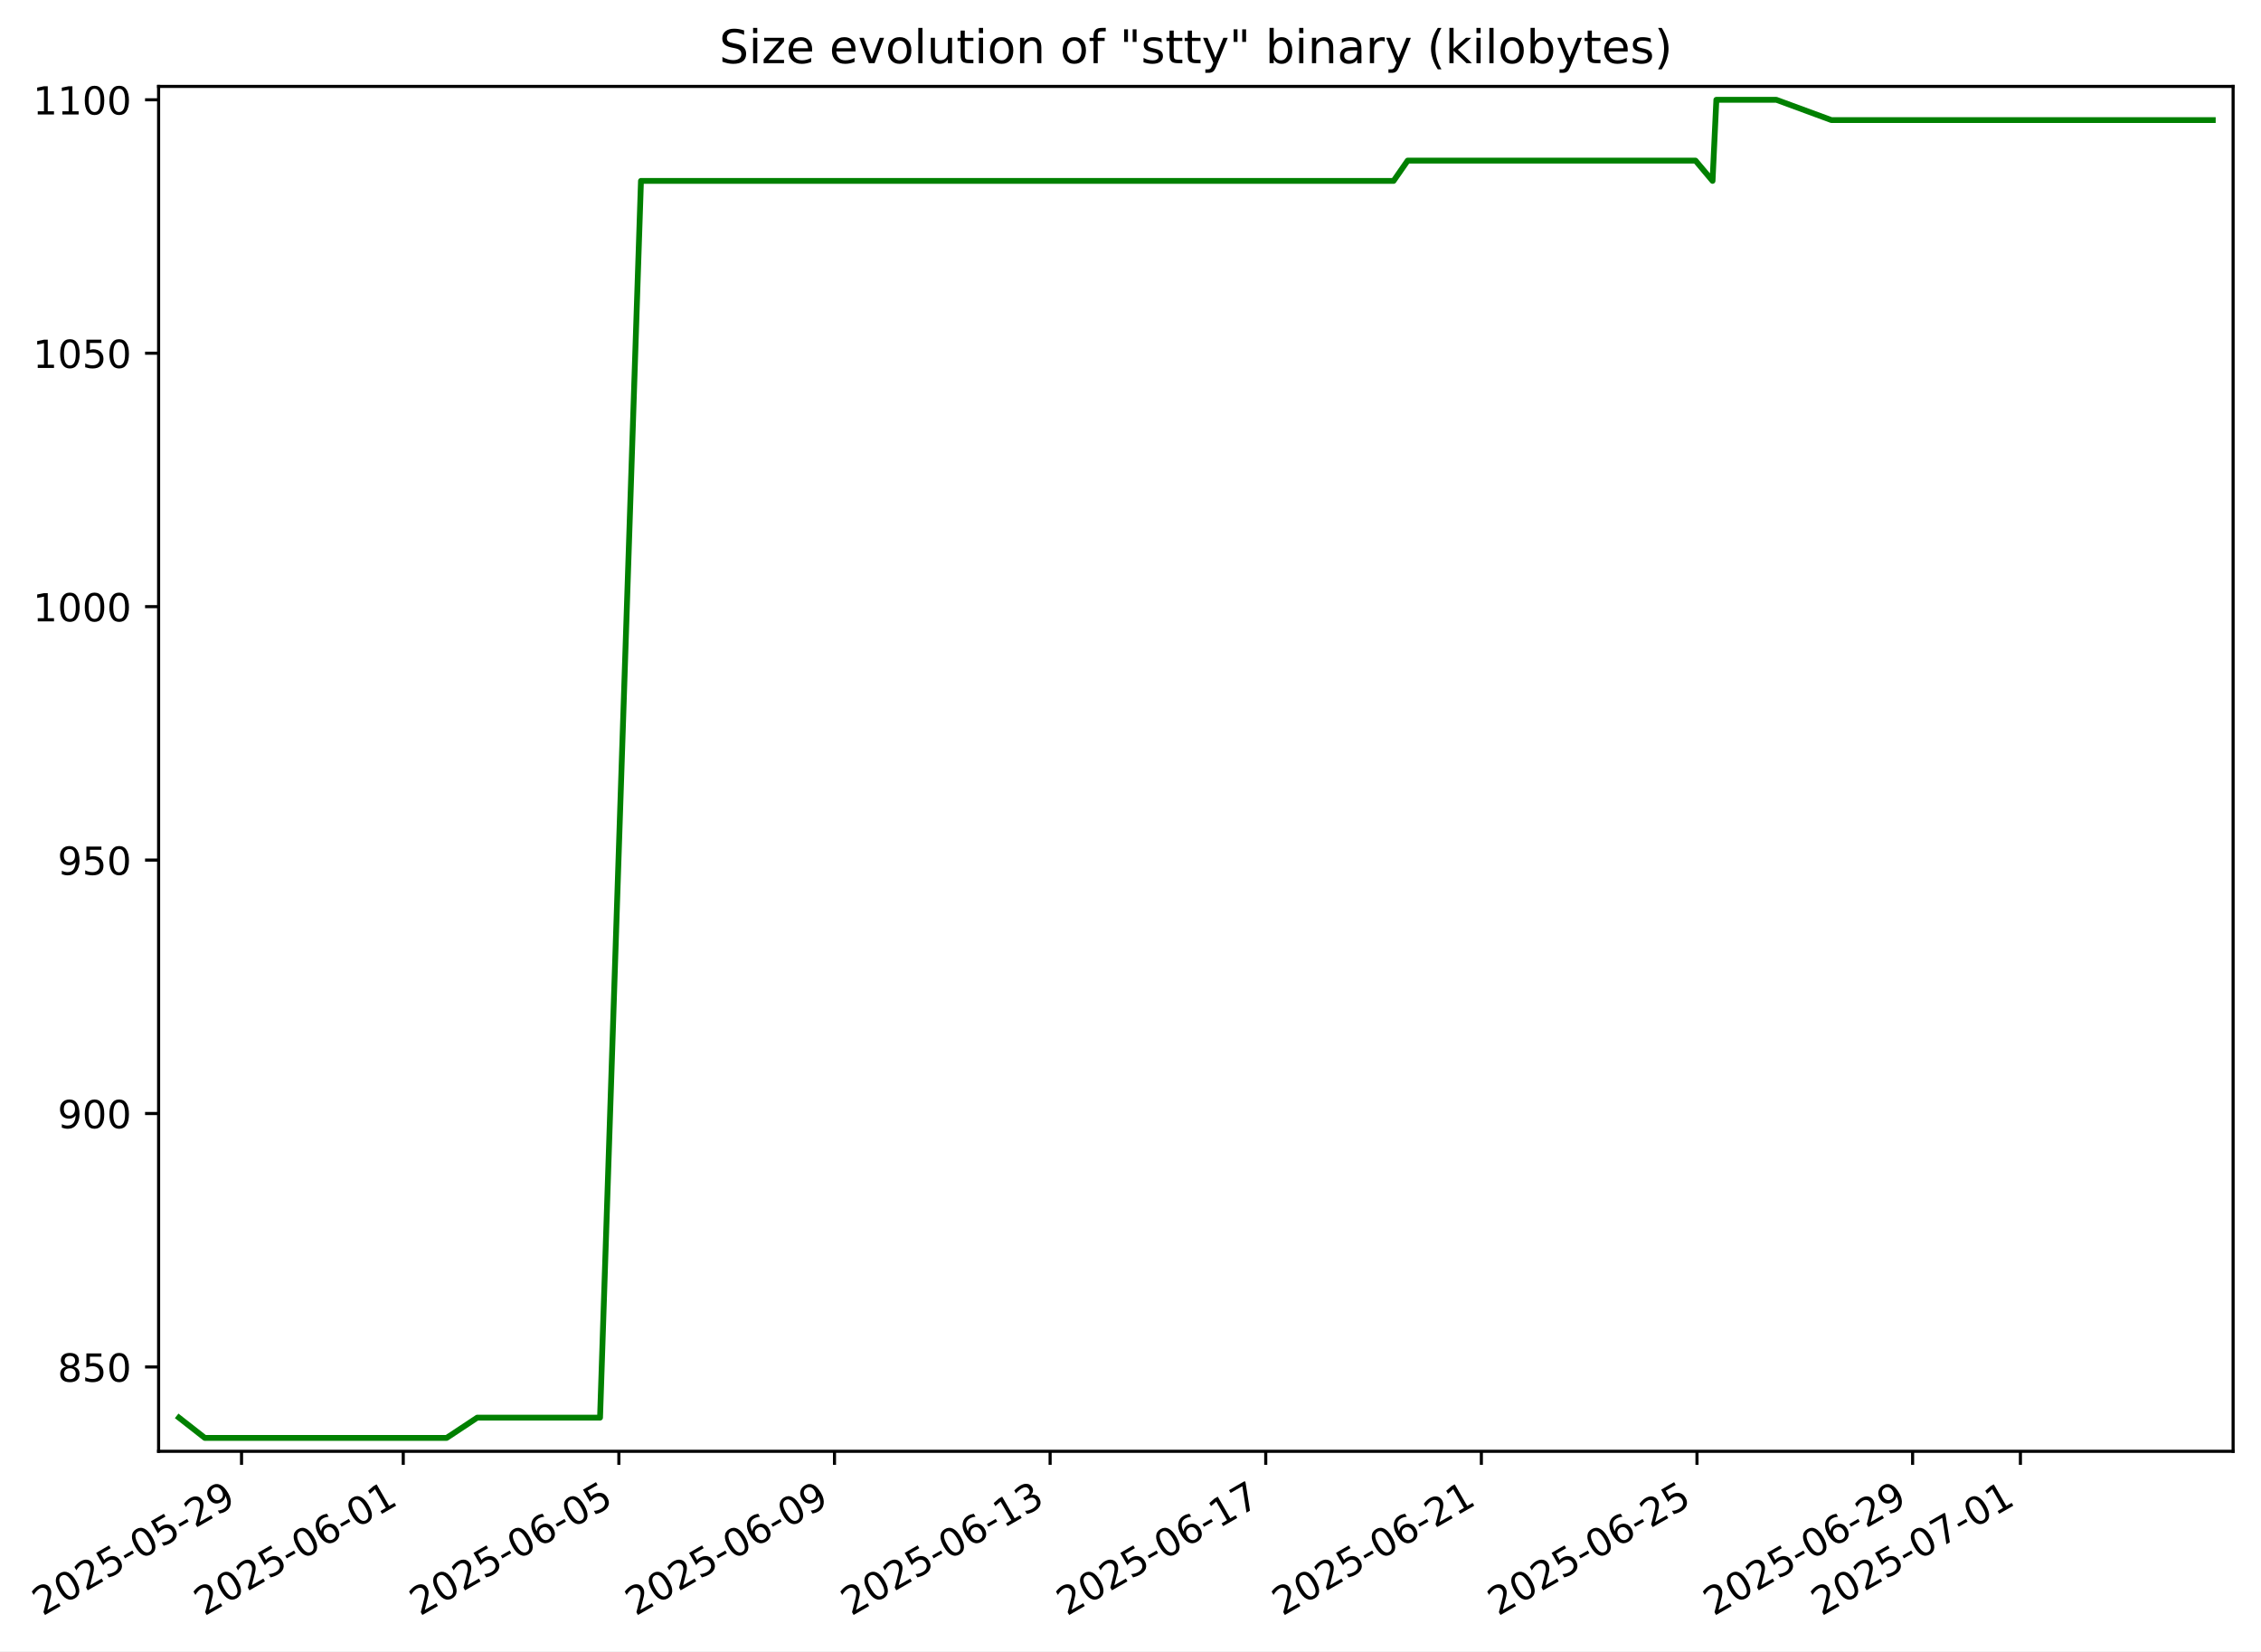
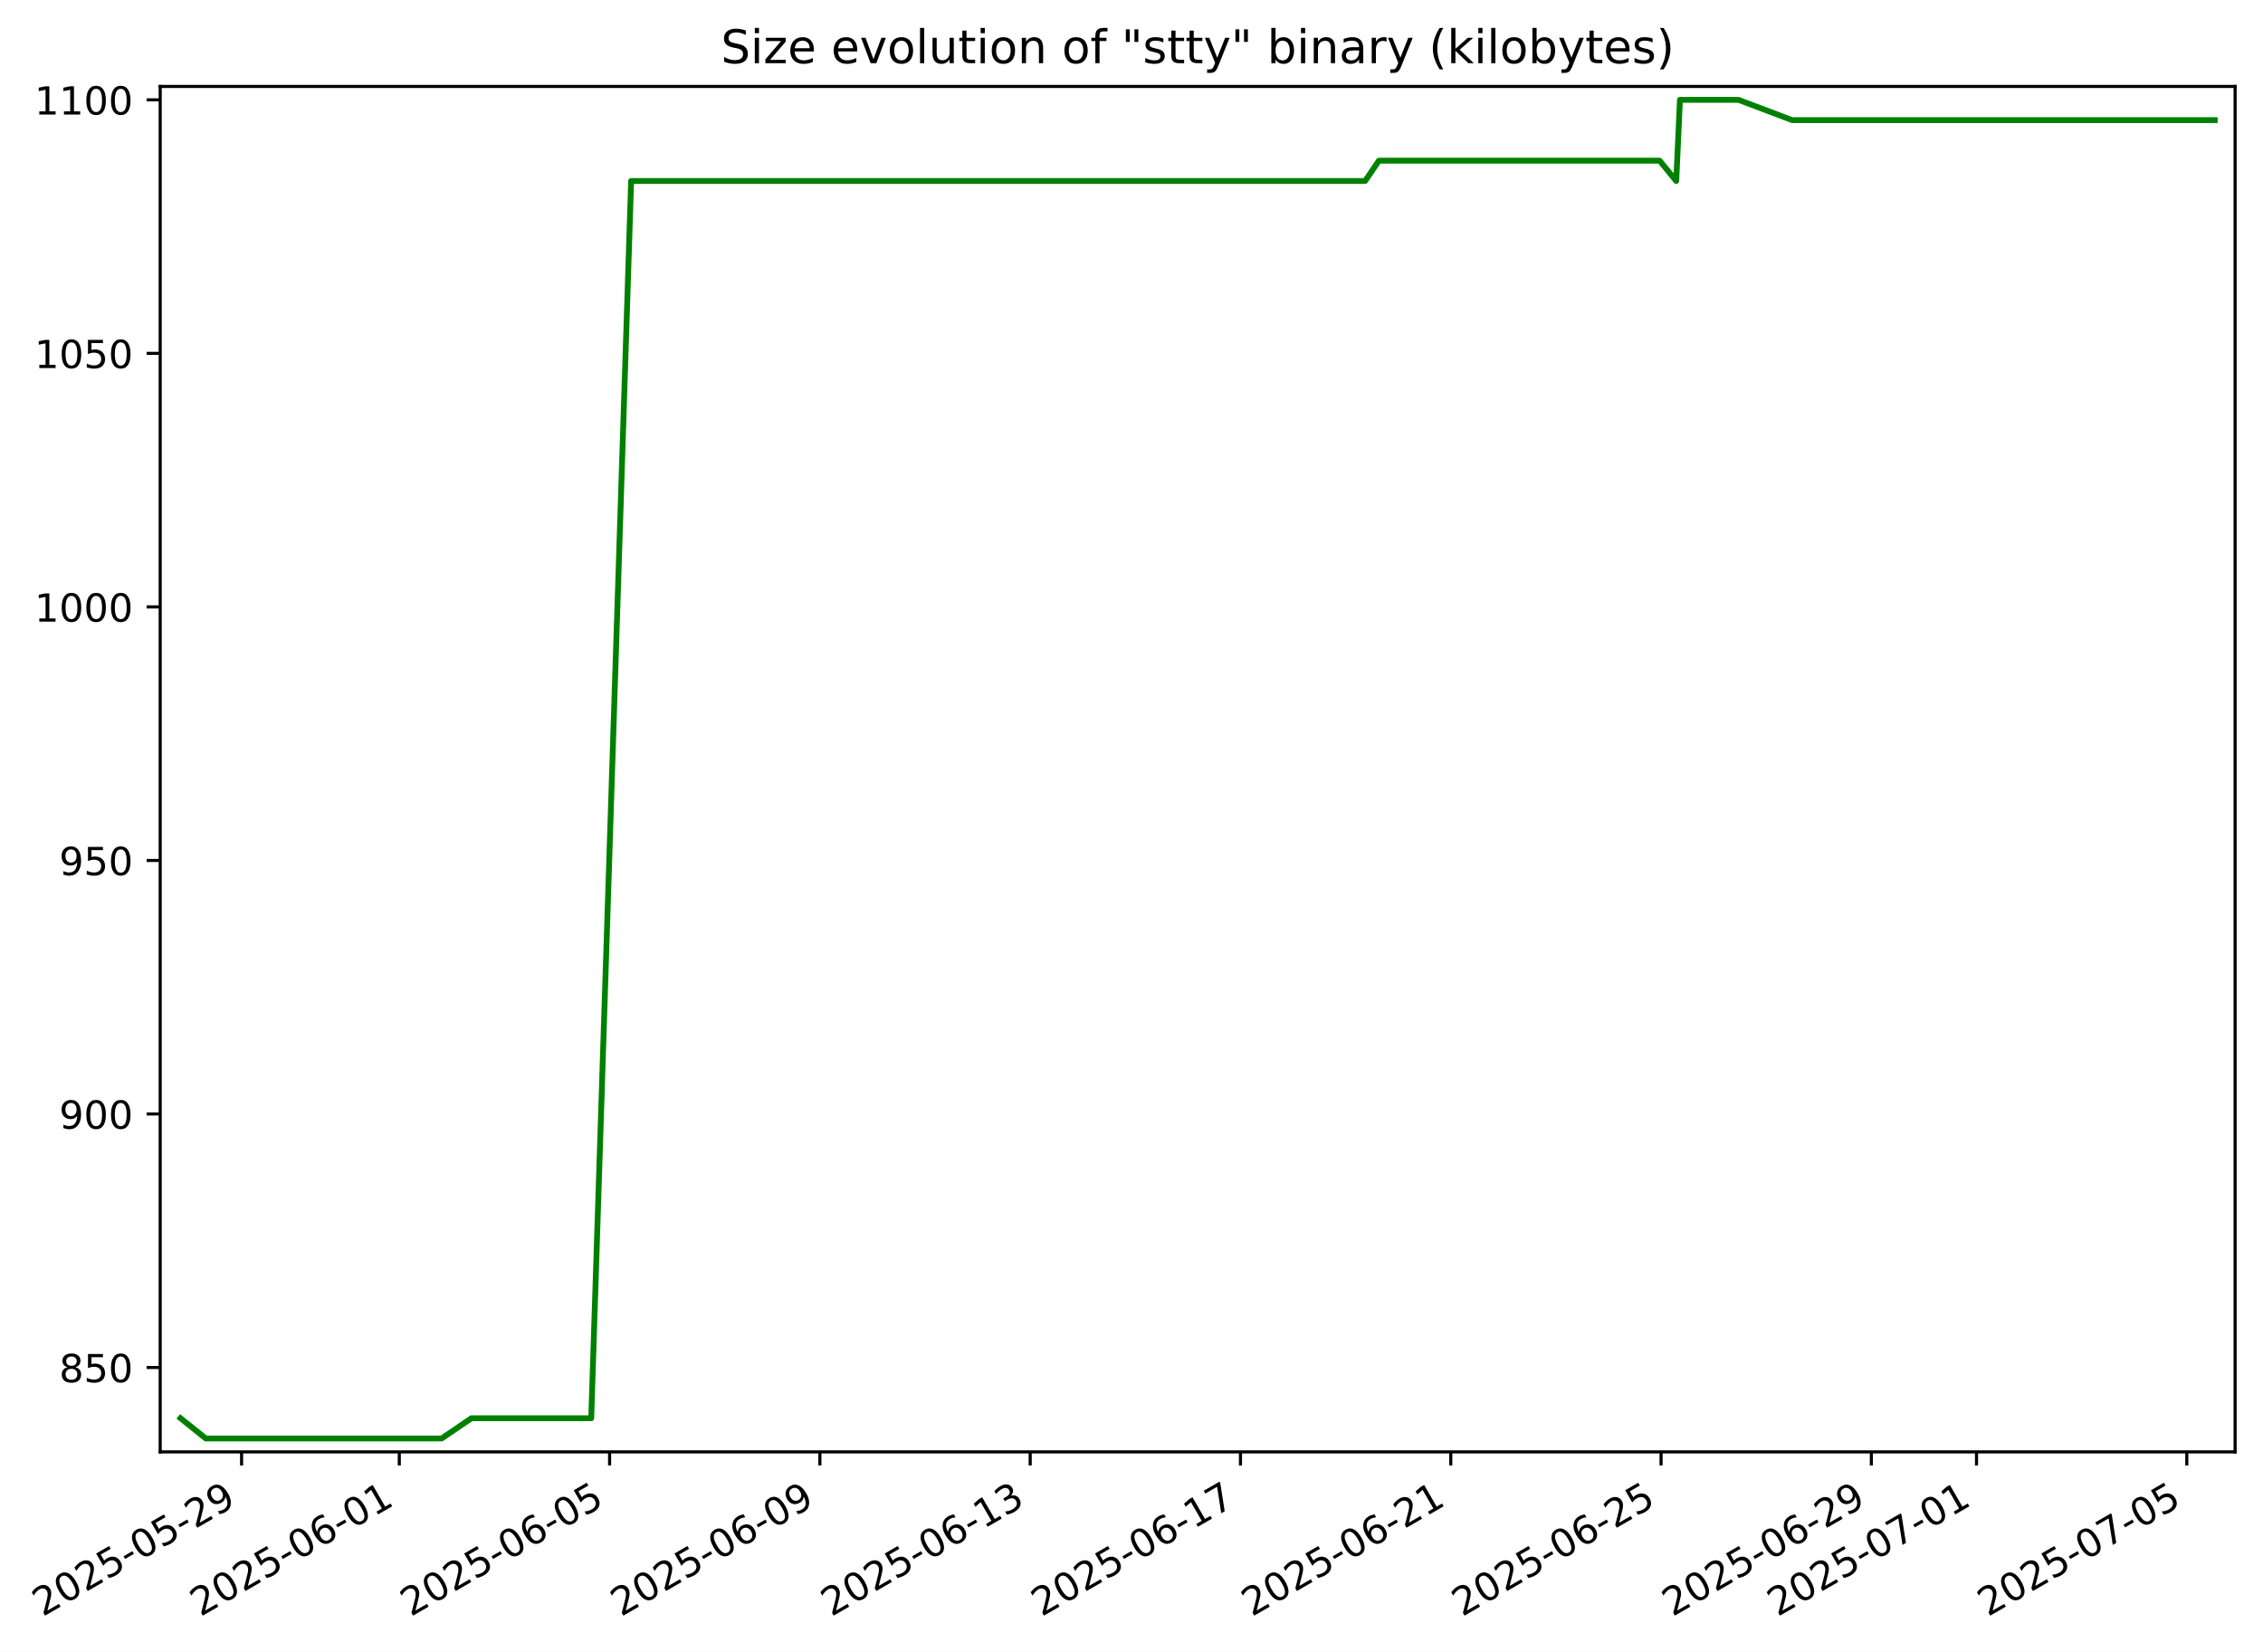
- <svg xmlns="http://www.w3.org/2000/svg" xmlns:xlink="http://www.w3.org/1999/xlink" width="583.835pt" height="426.469pt" viewBox="0 0 583.835 426.469" version="1.1">
+ <svg xmlns="http://www.w3.org/2000/svg" xmlns:xlink="http://www.w3.org/1999/xlink" width="584.238pt" height="426.469pt" viewBox="0 0 584.238 426.469" version="1.1">
  <defs>
    <style type="text/css">*{stroke-linejoin: round; stroke-linecap: butt}</style>
  </defs>
  <g id="figure_1">
    <g id="patch_1">
-       <path d="M 0 426.469  L 583.835 426.469  L 583.835 0  L 0 0  z " style="fill: #ffffff" />
+       <path d="M 0 426.469  L 584.238 426.469  L 584.238 0  L 0 0  z " style="fill: #ffffff" />
    </g>
    <g id="axes_1">
      <g id="patch_2">
-         <path d="M 40.955 374.83  L 576.635 374.83  L 576.635 22.318  L 40.955 22.318  z " style="fill: #ffffff" />
+         <path d="M 41.358 374.83  L 577.038 374.83  L 577.038 22.318  L 41.358 22.318  z " style="fill: #ffffff" />
      </g>
      <g id="matplotlib.axis_1">
        <g id="xtick_1">
          <g id="line2d_1">
            <defs>
-               <path id="mcc0269f7ef" d="M 0 0  L 0 3.5  " style="stroke: #000000; stroke-width: 0.8" />
+               <path id="mabbe85f874" d="M 0 0  L 0 3.5  " style="stroke: #000000; stroke-width: 0.8" />
            </defs>
            <g>
-               <use xlink:href="#mcc0269f7ef" x="62.369" y="374.83" style="stroke: #000000; stroke-width: 0.8" />
+               <use xlink:href="#mabbe85f874" x="62.369" y="374.83" style="stroke: #000000; stroke-width: 0.8" />
            </g>
          </g>
          <g id="text_1">
            <g transform="translate(10.99922 417.4684) rotate(-30) scale(0.1 -0.1)">
              <defs>
                <path id="DejaVuSans-32" d="M 1228 531  L 3431 531  L 3431 0  L 469 0  L 469 531  Q 828 903 1448 1529  Q 2069 2156 2228 2338  Q 2531 2678 2651 2914  Q 2772 3150 2772 3378  Q 2772 3750 2511 3984  Q 2250 4219 1831 4219  Q 1534 4219 1204 4116  Q 875 4013 500 3803  L 500 4441  Q 881 4594 1212 4672  Q 1544 4750 1819 4750  Q 2544 4750 2975 4387  Q 3406 4025 3406 3419  Q 3406 3131 3298 2873  Q 3191 2616 2906 2266  Q 2828 2175 2409 1742  Q 1991 1309 1228 531  z " transform="scale(0.015625)" />
                <path id="DejaVuSans-30" d="M 2034 4250  Q 1547 4250 1301 3770  Q 1056 3291 1056 2328  Q 1056 1369 1301 889  Q 1547 409 2034 409  Q 2525 409 2770 889  Q 3016 1369 3016 2328  Q 3016 3291 2770 3770  Q 2525 4250 2034 4250  z M 2034 4750  Q 2819 4750 3233 4129  Q 3647 3509 3647 2328  Q 3647 1150 3233 529  Q 2819 -91 2034 -91  Q 1250 -91 836 529  Q 422 1150 422 2328  Q 422 3509 836 4129  Q 1250 4750 2034 4750  z " transform="scale(0.015625)" />
                <path id="DejaVuSans-35" d="M 691 4666  L 3169 4666  L 3169 4134  L 1269 4134  L 1269 2991  Q 1406 3038 1543 3061  Q 1681 3084 1819 3084  Q 2600 3084 3056 2656  Q 3513 2228 3513 1497  Q 3513 744 3044 326  Q 2575 -91 1722 -91  Q 1428 -91 1123 -41  Q 819 9 494 109  L 494 744  Q 775 591 1075 516  Q 1375 441 1709 441  Q 2250 441 2565 725  Q 2881 1009 2881 1497  Q 2881 1984 2565 2268  Q 2250 2553 1709 2553  Q 1456 2553 1204 2497  Q 953 2441 691 2322  L 691 4666  z " transform="scale(0.015625)" />
                <path id="DejaVuSans-2d" d="M 313 2009  L 1997 2009  L 1997 1497  L 313 1497  L 313 2009  z " transform="scale(0.015625)" />
                <path id="DejaVuSans-39" d="M 703 97  L 703 672  Q 941 559 1184 500  Q 1428 441 1663 441  Q 2288 441 2617 861  Q 2947 1281 2994 2138  Q 2813 1869 2534 1725  Q 2256 1581 1919 1581  Q 1219 1581 811 2004  Q 403 2428 403 3163  Q 403 3881 828 4315  Q 1253 4750 1959 4750  Q 2769 4750 3195 4129  Q 3622 3509 3622 2328  Q 3622 1225 3098 567  Q 2575 -91 1691 -91  Q 1453 -91 1209 -44  Q 966 3 703 97  z M 1959 2075  Q 2384 2075 2632 2365  Q 2881 2656 2881 3163  Q 2881 3666 2632 3958  Q 2384 4250 1959 4250  Q 1534 4250 1286 3958  Q 1038 3666 1038 3163  Q 1038 2656 1286 2365  Q 1534 2075 1959 2075  z " transform="scale(0.015625)" />
              </defs>
              <use xlink:href="#DejaVuSans-32" />
              <use xlink:href="#DejaVuSans-30" x="63.623" />
              <use xlink:href="#DejaVuSans-32" x="127.246" />
              <use xlink:href="#DejaVuSans-35" x="190.869" />
              <use xlink:href="#DejaVuSans-2d" x="254.492" />
              <use xlink:href="#DejaVuSans-30" x="290.576" />
              <use xlink:href="#DejaVuSans-35" x="354.199" />
              <use xlink:href="#DejaVuSans-2d" x="417.822" />
              <use xlink:href="#DejaVuSans-32" x="453.906" />
              <use xlink:href="#DejaVuSans-39" x="517.529" />
            </g>
          </g>
        </g>
        <g id="xtick_2">
          <g id="line2d_2">
            <g>
-               <use xlink:href="#mcc0269f7ef" x="104.127" y="374.83" style="stroke: #000000; stroke-width: 0.8" />
+               <use xlink:href="#mabbe85f874" x="103.087" y="374.83" style="stroke: #000000; stroke-width: 0.8" />
            </g>
          </g>
          <g id="text_2">
-             <g transform="translate(52.75767 417.4684) rotate(-30) scale(0.1 -0.1)">
+             <g transform="translate(51.71781 417.4684) rotate(-30) scale(0.1 -0.1)">
              <defs>
                <path id="DejaVuSans-36" d="M 2113 2584  Q 1688 2584 1439 2293  Q 1191 2003 1191 1497  Q 1191 994 1439 701  Q 1688 409 2113 409  Q 2538 409 2786 701  Q 3034 994 3034 1497  Q 3034 2003 2786 2293  Q 2538 2584 2113 2584  z M 3366 4563  L 3366 3988  Q 3128 4100 2886 4159  Q 2644 4219 2406 4219  Q 1781 4219 1451 3797  Q 1122 3375 1075 2522  Q 1259 2794 1537 2939  Q 1816 3084 2150 3084  Q 2853 3084 3261 2657  Q 3669 2231 3669 1497  Q 3669 778 3244 343  Q 2819 -91 2113 -91  Q 1303 -91 875 529  Q 447 1150 447 2328  Q 447 3434 972 4092  Q 1497 4750 2381 4750  Q 2619 4750 2861 4703  Q 3103 4656 3366 4563  z " transform="scale(0.015625)" />
                <path id="DejaVuSans-31" d="M 794 531  L 1825 531  L 1825 4091  L 703 3866  L 703 4441  L 1819 4666  L 2450 4666  L 2450 531  L 3481 531  L 3481 0  L 794 0  L 794 531  z " transform="scale(0.015625)" />
              </defs>
              <use xlink:href="#DejaVuSans-32" />
              <use xlink:href="#DejaVuSans-30" x="63.623" />
              <use xlink:href="#DejaVuSans-32" x="127.246" />
              <use xlink:href="#DejaVuSans-35" x="190.869" />
              <use xlink:href="#DejaVuSans-2d" x="254.492" />
              <use xlink:href="#DejaVuSans-30" x="290.576" />
              <use xlink:href="#DejaVuSans-36" x="354.199" />
              <use xlink:href="#DejaVuSans-2d" x="417.822" />
              <use xlink:href="#DejaVuSans-30" x="453.906" />
              <use xlink:href="#DejaVuSans-31" x="517.529" />
            </g>
          </g>
        </g>
        <g id="xtick_3">
          <g id="line2d_3">
            <g>
-               <use xlink:href="#mcc0269f7ef" x="159.805" y="374.83" style="stroke: #000000; stroke-width: 0.8" />
+               <use xlink:href="#mabbe85f874" x="157.379" y="374.83" style="stroke: #000000; stroke-width: 0.8" />
            </g>
          </g>
          <g id="text_3">
-             <g transform="translate(108.4356 417.4684) rotate(-30) scale(0.1 -0.1)">
+             <g transform="translate(106.0093 417.4684) rotate(-30) scale(0.1 -0.1)">
              <use xlink:href="#DejaVuSans-32" />
              <use xlink:href="#DejaVuSans-30" x="63.623" />
              <use xlink:href="#DejaVuSans-32" x="127.246" />
              <use xlink:href="#DejaVuSans-35" x="190.869" />
              <use xlink:href="#DejaVuSans-2d" x="254.492" />
              <use xlink:href="#DejaVuSans-30" x="290.576" />
              <use xlink:href="#DejaVuSans-36" x="354.199" />
              <use xlink:href="#DejaVuSans-2d" x="417.822" />
              <use xlink:href="#DejaVuSans-30" x="453.906" />
              <use xlink:href="#DejaVuSans-35" x="517.529" />
            </g>
          </g>
        </g>
        <g id="xtick_4">
          <g id="line2d_4">
            <g>
-               <use xlink:href="#mcc0269f7ef" x="215.483" y="374.83" style="stroke: #000000; stroke-width: 0.8" />
+               <use xlink:href="#mabbe85f874" x="211.67" y="374.83" style="stroke: #000000; stroke-width: 0.8" />
            </g>
          </g>
          <g id="text_4">
-             <g transform="translate(164.1135 417.4684) rotate(-30) scale(0.1 -0.1)">
+             <g transform="translate(160.3007 417.4684) rotate(-30) scale(0.1 -0.1)">
              <use xlink:href="#DejaVuSans-32" />
              <use xlink:href="#DejaVuSans-30" x="63.623" />
              <use xlink:href="#DejaVuSans-32" x="127.246" />
              <use xlink:href="#DejaVuSans-35" x="190.869" />
              <use xlink:href="#DejaVuSans-2d" x="254.492" />
              <use xlink:href="#DejaVuSans-30" x="290.576" />
              <use xlink:href="#DejaVuSans-36" x="354.199" />
              <use xlink:href="#DejaVuSans-2d" x="417.822" />
              <use xlink:href="#DejaVuSans-30" x="453.906" />
              <use xlink:href="#DejaVuSans-39" x="517.529" />
            </g>
          </g>
        </g>
        <g id="xtick_5">
          <g id="line2d_5">
            <g>
-               <use xlink:href="#mcc0269f7ef" x="271.161" y="374.83" style="stroke: #000000; stroke-width: 0.8" />
+               <use xlink:href="#mabbe85f874" x="265.962" y="374.83" style="stroke: #000000; stroke-width: 0.8" />
            </g>
          </g>
          <g id="text_5">
-             <g transform="translate(219.7915 417.4684) rotate(-30) scale(0.1 -0.1)">
+             <g transform="translate(214.5922 417.4684) rotate(-30) scale(0.1 -0.1)">
              <defs>
                <path id="DejaVuSans-33" d="M 2597 2516  Q 3050 2419 3304 2112  Q 3559 1806 3559 1356  Q 3559 666 3084 287  Q 2609 -91 1734 -91  Q 1441 -91 1130 -33  Q 819 25 488 141  L 488 750  Q 750 597 1062 519  Q 1375 441 1716 441  Q 2309 441 2620 675  Q 2931 909 2931 1356  Q 2931 1769 2642 2001  Q 2353 2234 1838 2234  L 1294 2234  L 1294 2753  L 1863 2753  Q 2328 2753 2575 2939  Q 2822 3125 2822 3475  Q 2822 3834 2567 4026  Q 2313 4219 1838 4219  Q 1578 4219 1281 4162  Q 984 4106 628 3988  L 628 4550  Q 988 4650 1302 4700  Q 1616 4750 1894 4750  Q 2613 4750 3031 4423  Q 3450 4097 3450 3541  Q 3450 3153 3228 2886  Q 3006 2619 2597 2516  z " transform="scale(0.015625)" />
              </defs>
              <use xlink:href="#DejaVuSans-32" />
              <use xlink:href="#DejaVuSans-30" x="63.623" />
              <use xlink:href="#DejaVuSans-32" x="127.246" />
              <use xlink:href="#DejaVuSans-35" x="190.869" />
              <use xlink:href="#DejaVuSans-2d" x="254.492" />
              <use xlink:href="#DejaVuSans-30" x="290.576" />
              <use xlink:href="#DejaVuSans-36" x="354.199" />
              <use xlink:href="#DejaVuSans-2d" x="417.822" />
              <use xlink:href="#DejaVuSans-31" x="453.906" />
              <use xlink:href="#DejaVuSans-33" x="517.529" />
            </g>
          </g>
        </g>
        <g id="xtick_6">
          <g id="line2d_6">
            <g>
-               <use xlink:href="#mcc0269f7ef" x="326.839" y="374.83" style="stroke: #000000; stroke-width: 0.8" />
+               <use xlink:href="#mabbe85f874" x="320.253" y="374.83" style="stroke: #000000; stroke-width: 0.8" />
            </g>
          </g>
          <g id="text_6">
-             <g transform="translate(275.4694 417.4684) rotate(-30) scale(0.1 -0.1)">
+             <g transform="translate(268.8836 417.4684) rotate(-30) scale(0.1 -0.1)">
              <defs>
                <path id="DejaVuSans-37" d="M 525 4666  L 3525 4666  L 3525 4397  L 1831 0  L 1172 0  L 2766 4134  L 525 4134  L 525 4666  z " transform="scale(0.015625)" />
              </defs>
              <use xlink:href="#DejaVuSans-32" />
              <use xlink:href="#DejaVuSans-30" x="63.623" />
              <use xlink:href="#DejaVuSans-32" x="127.246" />
              <use xlink:href="#DejaVuSans-35" x="190.869" />
              <use xlink:href="#DejaVuSans-2d" x="254.492" />
              <use xlink:href="#DejaVuSans-30" x="290.576" />
              <use xlink:href="#DejaVuSans-36" x="354.199" />
              <use xlink:href="#DejaVuSans-2d" x="417.822" />
              <use xlink:href="#DejaVuSans-31" x="453.906" />
              <use xlink:href="#DejaVuSans-37" x="517.529" />
            </g>
          </g>
        </g>
        <g id="xtick_7">
          <g id="line2d_7">
            <g>
-               <use xlink:href="#mcc0269f7ef" x="382.517" y="374.83" style="stroke: #000000; stroke-width: 0.8" />
+               <use xlink:href="#mabbe85f874" x="374.545" y="374.83" style="stroke: #000000; stroke-width: 0.8" />
            </g>
          </g>
          <g id="text_7">
-             <g transform="translate(331.1473 417.4684) rotate(-30) scale(0.1 -0.1)">
+             <g transform="translate(323.1751 417.4684) rotate(-30) scale(0.1 -0.1)">
              <use xlink:href="#DejaVuSans-32" />
              <use xlink:href="#DejaVuSans-30" x="63.623" />
              <use xlink:href="#DejaVuSans-32" x="127.246" />
              <use xlink:href="#DejaVuSans-35" x="190.869" />
              <use xlink:href="#DejaVuSans-2d" x="254.492" />
              <use xlink:href="#DejaVuSans-30" x="290.576" />
              <use xlink:href="#DejaVuSans-36" x="354.199" />
              <use xlink:href="#DejaVuSans-2d" x="417.822" />
              <use xlink:href="#DejaVuSans-32" x="453.906" />
              <use xlink:href="#DejaVuSans-31" x="517.529" />
            </g>
          </g>
        </g>
        <g id="xtick_8">
          <g id="line2d_8">
            <g>
-               <use xlink:href="#mcc0269f7ef" x="438.195" y="374.83" style="stroke: #000000; stroke-width: 0.8" />
+               <use xlink:href="#mabbe85f874" x="428.836" y="374.83" style="stroke: #000000; stroke-width: 0.8" />
            </g>
          </g>
          <g id="text_8">
-             <g transform="translate(386.8253 417.4684) rotate(-30) scale(0.1 -0.1)">
+             <g transform="translate(377.4665 417.4684) rotate(-30) scale(0.1 -0.1)">
              <use xlink:href="#DejaVuSans-32" />
              <use xlink:href="#DejaVuSans-30" x="63.623" />
              <use xlink:href="#DejaVuSans-32" x="127.246" />
              <use xlink:href="#DejaVuSans-35" x="190.869" />
              <use xlink:href="#DejaVuSans-2d" x="254.492" />
              <use xlink:href="#DejaVuSans-30" x="290.576" />
              <use xlink:href="#DejaVuSans-36" x="354.199" />
              <use xlink:href="#DejaVuSans-2d" x="417.822" />
              <use xlink:href="#DejaVuSans-32" x="453.906" />
              <use xlink:href="#DejaVuSans-35" x="517.529" />
            </g>
          </g>
        </g>
        <g id="xtick_9">
          <g id="line2d_9">
            <g>
-               <use xlink:href="#mcc0269f7ef" x="493.873" y="374.83" style="stroke: #000000; stroke-width: 0.8" />
+               <use xlink:href="#mabbe85f874" x="483.127" y="374.83" style="stroke: #000000; stroke-width: 0.8" />
            </g>
          </g>
          <g id="text_9">
-             <g transform="translate(442.5032 417.4684) rotate(-30) scale(0.1 -0.1)">
+             <g transform="translate(431.758 417.4684) rotate(-30) scale(0.1 -0.1)">
              <use xlink:href="#DejaVuSans-32" />
              <use xlink:href="#DejaVuSans-30" x="63.623" />
              <use xlink:href="#DejaVuSans-32" x="127.246" />
              <use xlink:href="#DejaVuSans-35" x="190.869" />
              <use xlink:href="#DejaVuSans-2d" x="254.492" />
              <use xlink:href="#DejaVuSans-30" x="290.576" />
              <use xlink:href="#DejaVuSans-36" x="354.199" />
              <use xlink:href="#DejaVuSans-2d" x="417.822" />
              <use xlink:href="#DejaVuSans-32" x="453.906" />
              <use xlink:href="#DejaVuSans-39" x="517.529" />
            </g>
          </g>
        </g>
        <g id="xtick_10">
          <g id="line2d_10">
            <g>
-               <use xlink:href="#mcc0269f7ef" x="521.712" y="374.83" style="stroke: #000000; stroke-width: 0.8" />
+               <use xlink:href="#mabbe85f874" x="510.273" y="374.83" style="stroke: #000000; stroke-width: 0.8" />
            </g>
          </g>
          <g id="text_10">
-             <g transform="translate(470.3422 417.4684) rotate(-30) scale(0.1 -0.1)">
+             <g transform="translate(458.9037 417.4684) rotate(-30) scale(0.1 -0.1)">
              <use xlink:href="#DejaVuSans-32" />
              <use xlink:href="#DejaVuSans-30" x="63.623" />
              <use xlink:href="#DejaVuSans-32" x="127.246" />
              <use xlink:href="#DejaVuSans-35" x="190.869" />
              <use xlink:href="#DejaVuSans-2d" x="254.492" />
              <use xlink:href="#DejaVuSans-30" x="290.576" />
              <use xlink:href="#DejaVuSans-37" x="354.199" />
              <use xlink:href="#DejaVuSans-2d" x="417.822" />
              <use xlink:href="#DejaVuSans-30" x="453.906" />
              <use xlink:href="#DejaVuSans-31" x="517.529" />
            </g>
          </g>
        </g>
+         <g id="xtick_11">
+           <g id="line2d_11">
+             <g>
+               <use xlink:href="#mabbe85f874" x="564.565" y="374.83" style="stroke: #000000; stroke-width: 0.8" />
+             </g>
+           </g>
+           <g id="text_11">
+             <g transform="translate(513.1951 417.4684) rotate(-30) scale(0.1 -0.1)">
+               <use xlink:href="#DejaVuSans-32" />
+               <use xlink:href="#DejaVuSans-30" x="63.623" />
+               <use xlink:href="#DejaVuSans-32" x="127.246" />
+               <use xlink:href="#DejaVuSans-35" x="190.869" />
+               <use xlink:href="#DejaVuSans-2d" x="254.492" />
+               <use xlink:href="#DejaVuSans-30" x="290.576" />
+               <use xlink:href="#DejaVuSans-37" x="354.199" />
+               <use xlink:href="#DejaVuSans-2d" x="417.822" />
+               <use xlink:href="#DejaVuSans-30" x="453.906" />
+               <use xlink:href="#DejaVuSans-35" x="517.529" />
+             </g>
+           </g>
+         </g>
      </g>
      <g id="matplotlib.axis_2">
        <g id="ytick_1">
-           <g id="line2d_11">
+           <g id="line2d_12">
            <defs>
-               <path id="m7eb07526a4" d="M 0 0  L -3.5 0  " style="stroke: #000000; stroke-width: 0.8" />
+               <path id="mb70f325653" d="M 0 0  L -3.5 0  " style="stroke: #000000; stroke-width: 0.8" />
            </defs>
            <g>
-               <use xlink:href="#m7eb07526a4" x="40.955" y="353.047" style="stroke: #000000; stroke-width: 0.8" />
-             </g>
-           </g>
-           <g id="text_11">
-             <g transform="translate(14.86782 356.8461) scale(0.1 -0.1)">
+               <use xlink:href="#mb70f325653" x="41.358" y="353.047" style="stroke: #000000; stroke-width: 0.8" />
+             </g>
+           </g>
+           <g id="text_12">
+             <g transform="translate(15.27027 356.8461) scale(0.1 -0.1)">
              <defs>
                <path id="DejaVuSans-38" d="M 2034 2216  Q 1584 2216 1326 1975  Q 1069 1734 1069 1313  Q 1069 891 1326 650  Q 1584 409 2034 409  Q 2484 409 2743 651  Q 3003 894 3003 1313  Q 3003 1734 2745 1975  Q 2488 2216 2034 2216  z M 1403 2484  Q 997 2584 770 2862  Q 544 3141 544 3541  Q 544 4100 942 4425  Q 1341 4750 2034 4750  Q 2731 4750 3128 4425  Q 3525 4100 3525 3541  Q 3525 3141 3298 2862  Q 3072 2584 2669 2484  Q 3125 2378 3379 2068  Q 3634 1759 3634 1313  Q 3634 634 3220 271  Q 2806 -91 2034 -91  Q 1263 -91 848 271  Q 434 634 434 1313  Q 434 1759 690 2068  Q 947 2378 1403 2484  z M 1172 3481  Q 1172 3119 1398 2916  Q 1625 2713 2034 2713  Q 2441 2713 2670 2916  Q 2900 3119 2900 3481  Q 2900 3844 2670 4047  Q 2441 4250 2034 4250  Q 1625 4250 1398 4047  Q 1172 3844 1172 3481  z " transform="scale(0.015625)" />
              </defs>
              <use xlink:href="#DejaVuSans-38" />
              <use xlink:href="#DejaVuSans-35" x="63.623" />
              <use xlink:href="#DejaVuSans-30" x="127.246" />
            </g>
          </g>
        </g>
        <g id="ytick_2">
-           <g id="line2d_12">
-             <g>
-               <use xlink:href="#m7eb07526a4" x="40.955" y="287.592" style="stroke: #000000; stroke-width: 0.8" />
-             </g>
-           </g>
-           <g id="text_12">
-             <g transform="translate(14.86782 291.3915) scale(0.1 -0.1)">
+           <g id="line2d_13">
+             <g>
+               <use xlink:href="#mb70f325653" x="41.358" y="287.592" style="stroke: #000000; stroke-width: 0.8" />
+             </g>
+           </g>
+           <g id="text_13">
+             <g transform="translate(15.27027 291.3915) scale(0.1 -0.1)">
              <use xlink:href="#DejaVuSans-39" />
              <use xlink:href="#DejaVuSans-30" x="63.623" />
              <use xlink:href="#DejaVuSans-30" x="127.246" />
            </g>
          </g>
        </g>
        <g id="ytick_3">
-           <g id="line2d_13">
-             <g>
-               <use xlink:href="#m7eb07526a4" x="40.955" y="222.138" style="stroke: #000000; stroke-width: 0.8" />
-             </g>
-           </g>
-           <g id="text_13">
-             <g transform="translate(14.86782 225.937) scale(0.1 -0.1)">
+           <g id="line2d_14">
+             <g>
+               <use xlink:href="#mb70f325653" x="41.358" y="222.138" style="stroke: #000000; stroke-width: 0.8" />
+             </g>
+           </g>
+           <g id="text_14">
+             <g transform="translate(15.27027 225.937) scale(0.1 -0.1)">
              <use xlink:href="#DejaVuSans-39" />
              <use xlink:href="#DejaVuSans-35" x="63.623" />
              <use xlink:href="#DejaVuSans-30" x="127.246" />
            </g>
          </g>
        </g>
        <g id="ytick_4">
-           <g id="line2d_14">
-             <g>
-               <use xlink:href="#m7eb07526a4" x="40.955" y="156.683" style="stroke: #000000; stroke-width: 0.8" />
-             </g>
-           </g>
-           <g id="text_14">
-             <g transform="translate(8.505322 160.4824) scale(0.1 -0.1)">
+           <g id="line2d_15">
+             <g>
+               <use xlink:href="#mb70f325653" x="41.358" y="156.683" style="stroke: #000000; stroke-width: 0.8" />
+             </g>
+           </g>
+           <g id="text_15">
+             <g transform="translate(8.907775 160.4824) scale(0.1 -0.1)">
              <use xlink:href="#DejaVuSans-31" />
              <use xlink:href="#DejaVuSans-30" x="63.623" />
              <use xlink:href="#DejaVuSans-30" x="127.246" />
              <use xlink:href="#DejaVuSans-30" x="190.869" />
            </g>
          </g>
        </g>
        <g id="ytick_5">
-           <g id="line2d_15">
-             <g>
-               <use xlink:href="#m7eb07526a4" x="40.955" y="91.229" style="stroke: #000000; stroke-width: 0.8" />
-             </g>
-           </g>
-           <g id="text_15">
-             <g transform="translate(8.505322 95.02789) scale(0.1 -0.1)">
+           <g id="line2d_16">
+             <g>
+               <use xlink:href="#mb70f325653" x="41.358" y="91.229" style="stroke: #000000; stroke-width: 0.8" />
+             </g>
+           </g>
+           <g id="text_16">
+             <g transform="translate(8.907775 95.02789) scale(0.1 -0.1)">
              <use xlink:href="#DejaVuSans-31" />
              <use xlink:href="#DejaVuSans-30" x="63.623" />
              <use xlink:href="#DejaVuSans-35" x="127.246" />
              <use xlink:href="#DejaVuSans-30" x="190.869" />
            </g>
          </g>
        </g>
        <g id="ytick_6">
-           <g id="line2d_16">
-             <g>
-               <use xlink:href="#m7eb07526a4" x="40.955" y="25.774" style="stroke: #000000; stroke-width: 0.8" />
-             </g>
-           </g>
-           <g id="text_16">
-             <g transform="translate(8.505322 29.57334) scale(0.1 -0.1)">
+           <g id="line2d_17">
+             <g>
+               <use xlink:href="#mb70f325653" x="41.358" y="25.774" style="stroke: #000000; stroke-width: 0.8" />
+             </g>
+           </g>
+           <g id="text_17">
+             <g transform="translate(8.907775 29.57334) scale(0.1 -0.1)">
              <use xlink:href="#DejaVuSans-31" />
              <use xlink:href="#DejaVuSans-31" x="63.623" />
              <use xlink:href="#DejaVuSans-30" x="127.246" />
              <use xlink:href="#DejaVuSans-30" x="190.869" />
            </g>
          </g>
        </g>
      </g>
-       <g id="line2d_17">
-         <path d="M 46.207 366.138  L 52.894 371.374  L 60.981 371.374  L 70.065 371.374  L 87.162 371.374  L 101.079 371.374  L 108.923 371.374  L 115.324 371.374  L 123.233 366.138  L 125.398 366.138  L 137.188 366.138  L 143.943 366.138  L 149.192 366.138  L 154.943 366.138  L 165.511 46.72  L 169.642 46.72  L 179.424 46.72  L 179.567 46.72  L 198.149 46.72  L 209.38 46.72  L 210.246 46.72  L 223.195 46.72  L 227.296 46.72  L 233.544 46.72  L 250.825 46.72  L 253.357 46.72  L 262.406 46.72  L 269.423 46.72  L 277.692 46.72  L 282.595 46.72  L 293.179 46.72  L 297.961 46.72  L 307.048 46.72  L 307.688 46.72  L 317.702 46.72  L 324.458 46.72  L 331.076 46.72  L 339.057 46.72  L 346.058 46.72  L 359.848 46.72  L 363.484 41.483  L 379.181 41.483  L 387.626 41.483  L 392.936 41.483  L 403.954 41.483  L 418.468 41.483  L 418.667 41.483  L 432.231 41.483  L 437.817 41.483  L 442.215 46.72  L 443.197 25.774  L 450.363 25.774  L 458.682 25.774  L 472.899 31.01  L 480.219 31.01  L 487.552 31.01  L 490.59 31.01  L 501.79 31.01  L 505.666 31.01  L 512.137 31.01  L 514.702 31.01  L 515.404 31.01  L 518.814 31.01  L 527.259 31.01  L 541.098 31.01  L 547.2 31.01  L 554.825 31.01  L 558.631 31.01  L 561.235 31.01  L 571.384 31.01  " clip-path="url(#pe63c8e16c2)" style="fill: none; stroke: #008000; stroke-width: 1.5; stroke-linecap: square" />
+       <g id="line2d_18">
+         <path d="M 46.61 366.138  L 53.13 371.374  L 61.015 371.374  L 69.874 371.374  L 86.544 371.374  L 100.115 371.374  L 107.763 371.374  L 114.006 371.374  L 121.718 366.138  L 123.828 366.138  L 135.325 366.138  L 141.911 366.138  L 147.03 366.138  L 152.638 366.138  L 162.942 46.72  L 166.97 46.72  L 176.509 46.72  L 176.648 46.72  L 194.768 46.72  L 205.719 46.72  L 206.564 46.72  L 219.19 46.72  L 223.189 46.72  L 229.282 46.72  L 246.132 46.72  L 248.601 46.72  L 257.425 46.72  L 264.267 46.72  L 272.33 46.72  L 277.111 46.72  L 287.431 46.72  L 292.094 46.72  L 300.955 46.72  L 301.579 46.72  L 311.344 46.72  L 317.932 46.72  L 324.385 46.72  L 332.167 46.72  L 338.994 46.72  L 352.44 46.72  L 355.986 41.483  L 371.292 41.483  L 379.527 41.483  L 384.704 41.483  L 395.448 41.483  L 409.601 41.483  L 409.795 41.483  L 423.021 41.483  L 428.468 41.483  L 432.756 46.72  L 433.713 25.774  L 440.701 25.774  L 448.813 25.774  L 462.676 31.01  L 469.814 31.01  L 476.964 31.01  L 479.926 31.01  L 490.847 31.01  L 494.627 31.01  L 500.937 31.01  L 503.438 31.01  L 504.123 31.01  L 507.447 31.01  L 515.682 31.01  L 529.176 31.01  L 535.127 31.01  L 542.561 31.01  L 546.273 31.01  L 548.812 31.01  L 558.708 31.01  L 571.786 31.01  " clip-path="url(#p6caed15abf)" style="fill: none; stroke: #008000; stroke-width: 1.5; stroke-linecap: square" />
      </g>
      <g id="patch_3">
-         <path d="M 40.955 374.83  L 40.955 22.318  " style="fill: none; stroke: #000000; stroke-width: 0.8; stroke-linejoin: miter; stroke-linecap: square" />
+         <path d="M 41.358 374.83  L 41.358 22.318  " style="fill: none; stroke: #000000; stroke-width: 0.8; stroke-linejoin: miter; stroke-linecap: square" />
      </g>
      <g id="patch_4">
-         <path d="M 576.635 374.83  L 576.635 22.318  " style="fill: none; stroke: #000000; stroke-width: 0.8; stroke-linejoin: miter; stroke-linecap: square" />
+         <path d="M 577.038 374.83  L 577.038 22.318  " style="fill: none; stroke: #000000; stroke-width: 0.8; stroke-linejoin: miter; stroke-linecap: square" />
      </g>
      <g id="patch_5">
-         <path d="M 40.955 374.83  L 576.635 374.83  " style="fill: none; stroke: #000000; stroke-width: 0.8; stroke-linejoin: miter; stroke-linecap: square" />
+         <path d="M 41.358 374.83  L 577.038 374.83  " style="fill: none; stroke: #000000; stroke-width: 0.8; stroke-linejoin: miter; stroke-linecap: square" />
      </g>
      <g id="patch_6">
-         <path d="M 40.955 22.318  L 576.635 22.318  " style="fill: none; stroke: #000000; stroke-width: 0.8; stroke-linejoin: miter; stroke-linecap: square" />
-       </g>
-       <g id="text_17">
-         <g transform="translate(185.7184 16.31812) scale(0.12 -0.12)">
+         <path d="M 41.358 22.318  L 577.038 22.318  " style="fill: none; stroke: #000000; stroke-width: 0.8; stroke-linejoin: miter; stroke-linecap: square" />
+       </g>
+       <g id="text_18">
+         <g transform="translate(186.1209 16.31812) scale(0.12 -0.12)">
          <defs>
            <path id="DejaVuSans-53" d="M 3425 4513  L 3425 3897  Q 3066 4069 2747 4153  Q 2428 4238 2131 4238  Q 1616 4238 1336 4038  Q 1056 3838 1056 3469  Q 1056 3159 1242 3001  Q 1428 2844 1947 2747  L 2328 2669  Q 3034 2534 3370 2195  Q 3706 1856 3706 1288  Q 3706 609 3251 259  Q 2797 -91 1919 -91  Q 1588 -91 1214 -16  Q 841 59 441 206  L 441 856  Q 825 641 1194 531  Q 1563 422 1919 422  Q 2459 422 2753 634  Q 3047 847 3047 1241  Q 3047 1584 2836 1778  Q 2625 1972 2144 2069  L 1759 2144  Q 1053 2284 737 2584  Q 422 2884 422 3419  Q 422 4038 858 4394  Q 1294 4750 2059 4750  Q 2388 4750 2728 4690  Q 3069 4631 3425 4513  z " transform="scale(0.015625)" />
            <path id="DejaVuSans-69" d="M 603 3500  L 1178 3500  L 1178 0  L 603 0  L 603 3500  z M 603 4863  L 1178 4863  L 1178 4134  L 603 4134  L 603 4863  z " transform="scale(0.015625)" />
            <path id="DejaVuSans-7a" d="M 353 3500  L 3084 3500  L 3084 2975  L 922 459  L 3084 459  L 3084 0  L 275 0  L 275 525  L 2438 3041  L 353 3041  L 353 3500  z " transform="scale(0.015625)" />
            <path id="DejaVuSans-65" d="M 3597 1894  L 3597 1613  L 953 1613  Q 991 1019 1311 708  Q 1631 397 2203 397  Q 2534 397 2845 478  Q 3156 559 3463 722  L 3463 178  Q 3153 47 2828 -22  Q 2503 -91 2169 -91  Q 1331 -91 842 396  Q 353 884 353 1716  Q 353 2575 817 3079  Q 1281 3584 2069 3584  Q 2775 3584 3186 3129  Q 3597 2675 3597 1894  z M 3022 2063  Q 3016 2534 2758 2815  Q 2500 3097 2075 3097  Q 1594 3097 1305 2825  Q 1016 2553 972 2059  L 3022 2063  z " transform="scale(0.015625)" />
            <path id="DejaVuSans-20" transform="scale(0.015625)" />
            <path id="DejaVuSans-76" d="M 191 3500  L 800 3500  L 1894 563  L 2988 3500  L 3597 3500  L 2284 0  L 1503 0  L 191 3500  z " transform="scale(0.015625)" />
            <path id="DejaVuSans-6f" d="M 1959 3097  Q 1497 3097 1228 2736  Q 959 2375 959 1747  Q 959 1119 1226 758  Q 1494 397 1959 397  Q 2419 397 2687 759  Q 2956 1122 2956 1747  Q 2956 2369 2687 2733  Q 2419 3097 1959 3097  z M 1959 3584  Q 2709 3584 3137 3096  Q 3566 2609 3566 1747  Q 3566 888 3137 398  Q 2709 -91 1959 -91  Q 1206 -91 779 398  Q 353 888 353 1747  Q 353 2609 779 3096  Q 1206 3584 1959 3584  z " transform="scale(0.015625)" />
            <path id="DejaVuSans-6c" d="M 603 4863  L 1178 4863  L 1178 0  L 603 0  L 603 4863  z " transform="scale(0.015625)" />
            <path id="DejaVuSans-75" d="M 544 1381  L 544 3500  L 1119 3500  L 1119 1403  Q 1119 906 1312 657  Q 1506 409 1894 409  Q 2359 409 2629 706  Q 2900 1003 2900 1516  L 2900 3500  L 3475 3500  L 3475 0  L 2900 0  L 2900 538  Q 2691 219 2414 64  Q 2138 -91 1772 -91  Q 1169 -91 856 284  Q 544 659 544 1381  z M 1991 3584  L 1991 3584  z " transform="scale(0.015625)" />
            <path id="DejaVuSans-74" d="M 1172 4494  L 1172 3500  L 2356 3500  L 2356 3053  L 1172 3053  L 1172 1153  Q 1172 725 1289 603  Q 1406 481 1766 481  L 2356 481  L 2356 0  L 1766 0  Q 1100 0 847 248  Q 594 497 594 1153  L 594 3053  L 172 3053  L 172 3500  L 594 3500  L 594 4494  L 1172 4494  z " transform="scale(0.015625)" />
            <path id="DejaVuSans-6e" d="M 3513 2113  L 3513 0  L 2938 0  L 2938 2094  Q 2938 2591 2744 2837  Q 2550 3084 2163 3084  Q 1697 3084 1428 2787  Q 1159 2491 1159 1978  L 1159 0  L 581 0  L 581 3500  L 1159 3500  L 1159 2956  Q 1366 3272 1645 3428  Q 1925 3584 2291 3584  Q 2894 3584 3203 3211  Q 3513 2838 3513 2113  z " transform="scale(0.015625)" />
            <path id="DejaVuSans-66" d="M 2375 4863  L 2375 4384  L 1825 4384  Q 1516 4384 1395 4259  Q 1275 4134 1275 3809  L 1275 3500  L 2222 3500  L 2222 3053  L 1275 3053  L 1275 0  L 697 0  L 697 3053  L 147 3053  L 147 3500  L 697 3500  L 697 3744  Q 697 4328 969 4595  Q 1241 4863 1831 4863  L 2375 4863  z " transform="scale(0.015625)" />
            <path id="DejaVuSans-22" d="M 1147 4666  L 1147 2931  L 616 2931  L 616 4666  L 1147 4666  z M 2328 4666  L 2328 2931  L 1797 2931  L 1797 4666  L 2328 4666  z " transform="scale(0.015625)" />
            <path id="DejaVuSans-73" d="M 2834 3397  L 2834 2853  Q 2591 2978 2328 3040  Q 2066 3103 1784 3103  Q 1356 3103 1142 2972  Q 928 2841 928 2578  Q 928 2378 1081 2264  Q 1234 2150 1697 2047  L 1894 2003  Q 2506 1872 2764 1633  Q 3022 1394 3022 966  Q 3022 478 2636 193  Q 2250 -91 1575 -91  Q 1294 -91 989 -36  Q 684 19 347 128  L 347 722  Q 666 556 975 473  Q 1284 391 1588 391  Q 1994 391 2212 530  Q 2431 669 2431 922  Q 2431 1156 2273 1281  Q 2116 1406 1581 1522  L 1381 1569  Q 847 1681 609 1914  Q 372 2147 372 2553  Q 372 3047 722 3315  Q 1072 3584 1716 3584  Q 2034 3584 2315 3537  Q 2597 3491 2834 3397  z " transform="scale(0.015625)" />
            <path id="DejaVuSans-79" d="M 2059 -325  Q 1816 -950 1584 -1140  Q 1353 -1331 966 -1331  L 506 -1331  L 506 -850  L 844 -850  Q 1081 -850 1212 -737  Q 1344 -625 1503 -206  L 1606 56  L 191 3500  L 800 3500  L 1894 763  L 2988 3500  L 3597 3500  L 2059 -325  z " transform="scale(0.015625)" />
            <path id="DejaVuSans-62" d="M 3116 1747  Q 3116 2381 2855 2742  Q 2594 3103 2138 3103  Q 1681 3103 1420 2742  Q 1159 2381 1159 1747  Q 1159 1113 1420 752  Q 1681 391 2138 391  Q 2594 391 2855 752  Q 3116 1113 3116 1747  z M 1159 2969  Q 1341 3281 1617 3432  Q 1894 3584 2278 3584  Q 2916 3584 3314 3078  Q 3713 2572 3713 1747  Q 3713 922 3314 415  Q 2916 -91 2278 -91  Q 1894 -91 1617 61  Q 1341 213 1159 525  L 1159 0  L 581 0  L 581 4863  L 1159 4863  L 1159 2969  z " transform="scale(0.015625)" />
            <path id="DejaVuSans-61" d="M 2194 1759  Q 1497 1759 1228 1600  Q 959 1441 959 1056  Q 959 750 1161 570  Q 1363 391 1709 391  Q 2188 391 2477 730  Q 2766 1069 2766 1631  L 2766 1759  L 2194 1759  z M 3341 1997  L 3341 0  L 2766 0  L 2766 531  Q 2569 213 2275 61  Q 1981 -91 1556 -91  Q 1019 -91 701 211  Q 384 513 384 1019  Q 384 1609 779 1909  Q 1175 2209 1959 2209  L 2766 2209  L 2766 2266  Q 2766 2663 2505 2880  Q 2244 3097 1772 3097  Q 1472 3097 1187 3025  Q 903 2953 641 2809  L 641 3341  Q 956 3463 1253 3523  Q 1550 3584 1831 3584  Q 2591 3584 2966 3190  Q 3341 2797 3341 1997  z " transform="scale(0.015625)" />
            <path id="DejaVuSans-72" d="M 2631 2963  Q 2534 3019 2420 3045  Q 2306 3072 2169 3072  Q 1681 3072 1420 2755  Q 1159 2438 1159 1844  L 1159 0  L 581 0  L 581 3500  L 1159 3500  L 1159 2956  Q 1341 3275 1631 3429  Q 1922 3584 2338 3584  Q 2397 3584 2469 3576  Q 2541 3569 2628 3553  L 2631 2963  z " transform="scale(0.015625)" />
            <path id="DejaVuSans-28" d="M 1984 4856  Q 1566 4138 1362 3434  Q 1159 2731 1159 2009  Q 1159 1288 1364 580  Q 1569 -128 1984 -844  L 1484 -844  Q 1016 -109 783 600  Q 550 1309 550 2009  Q 550 2706 781 3412  Q 1013 4119 1484 4856  L 1984 4856  z " transform="scale(0.015625)" />
            <path id="DejaVuSans-6b" d="M 581 4863  L 1159 4863  L 1159 1991  L 2875 3500  L 3609 3500  L 1753 1863  L 3688 0  L 2938 0  L 1159 1709  L 1159 0  L 581 0  L 581 4863  z " transform="scale(0.015625)" />
            <path id="DejaVuSans-29" d="M 513 4856  L 1013 4856  Q 1481 4119 1714 3412  Q 1947 2706 1947 2009  Q 1947 1309 1714 600  Q 1481 -109 1013 -844  L 513 -844  Q 928 -128 1133 580  Q 1338 1288 1338 2009  Q 1338 2731 1133 3434  Q 928 4138 513 4856  z " transform="scale(0.015625)" />
          </defs>
          <use xlink:href="#DejaVuSans-53" />
          <use xlink:href="#DejaVuSans-69" x="63.477" />
          <use xlink:href="#DejaVuSans-7a" x="91.26" />
          <use xlink:href="#DejaVuSans-65" x="143.75" />
          <use xlink:href="#DejaVuSans-20" x="205.273" />
          <use xlink:href="#DejaVuSans-65" x="237.061" />
          <use xlink:href="#DejaVuSans-76" x="298.584" />
          <use xlink:href="#DejaVuSans-6f" x="357.764" />
          <use xlink:href="#DejaVuSans-6c" x="418.945" />
          <use xlink:href="#DejaVuSans-75" x="446.729" />
          <use xlink:href="#DejaVuSans-74" x="510.107" />
          <use xlink:href="#DejaVuSans-69" x="549.316" />
          <use xlink:href="#DejaVuSans-6f" x="577.1" />
          <use xlink:href="#DejaVuSans-6e" x="638.281" />
          <use xlink:href="#DejaVuSans-20" x="701.66" />
          <use xlink:href="#DejaVuSans-6f" x="733.447" />
          <use xlink:href="#DejaVuSans-66" x="794.629" />
          <use xlink:href="#DejaVuSans-20" x="829.834" />
          <use xlink:href="#DejaVuSans-22" x="861.621" />
          <use xlink:href="#DejaVuSans-73" x="907.617" />
          <use xlink:href="#DejaVuSans-74" x="959.717" />
          <use xlink:href="#DejaVuSans-74" x="998.926" />
          <use xlink:href="#DejaVuSans-79" x="1038.135" />
          <use xlink:href="#DejaVuSans-22" x="1097.314" />
          <use xlink:href="#DejaVuSans-20" x="1143.311" />
          <use xlink:href="#DejaVuSans-62" x="1175.098" />
          <use xlink:href="#DejaVuSans-69" x="1238.574" />
          <use xlink:href="#DejaVuSans-6e" x="1266.357" />
          <use xlink:href="#DejaVuSans-61" x="1329.736" />
          <use xlink:href="#DejaVuSans-72" x="1391.016" />
          <use xlink:href="#DejaVuSans-79" x="1432.129" />
          <use xlink:href="#DejaVuSans-20" x="1491.309" />
          <use xlink:href="#DejaVuSans-28" x="1523.096" />
          <use xlink:href="#DejaVuSans-6b" x="1562.109" />
          <use xlink:href="#DejaVuSans-69" x="1620.02" />
          <use xlink:href="#DejaVuSans-6c" x="1647.803" />
          <use xlink:href="#DejaVuSans-6f" x="1675.586" />
          <use xlink:href="#DejaVuSans-62" x="1736.768" />
          <use xlink:href="#DejaVuSans-79" x="1800.244" />
          <use xlink:href="#DejaVuSans-74" x="1859.424" />
          <use xlink:href="#DejaVuSans-65" x="1898.633" />
          <use xlink:href="#DejaVuSans-73" x="1960.156" />
          <use xlink:href="#DejaVuSans-29" x="2012.256" />
        </g>
      </g>
    </g>
  </g>
  <defs>
-     <clipPath id="pe63c8e16c2">
-       <rect x="40.955" y="22.318" width="535.68" height="352.512" />
+     <clipPath id="p6caed15abf">
+       <rect x="41.358" y="22.318" width="535.68" height="352.512" />
    </clipPath>
  </defs>
</svg>
